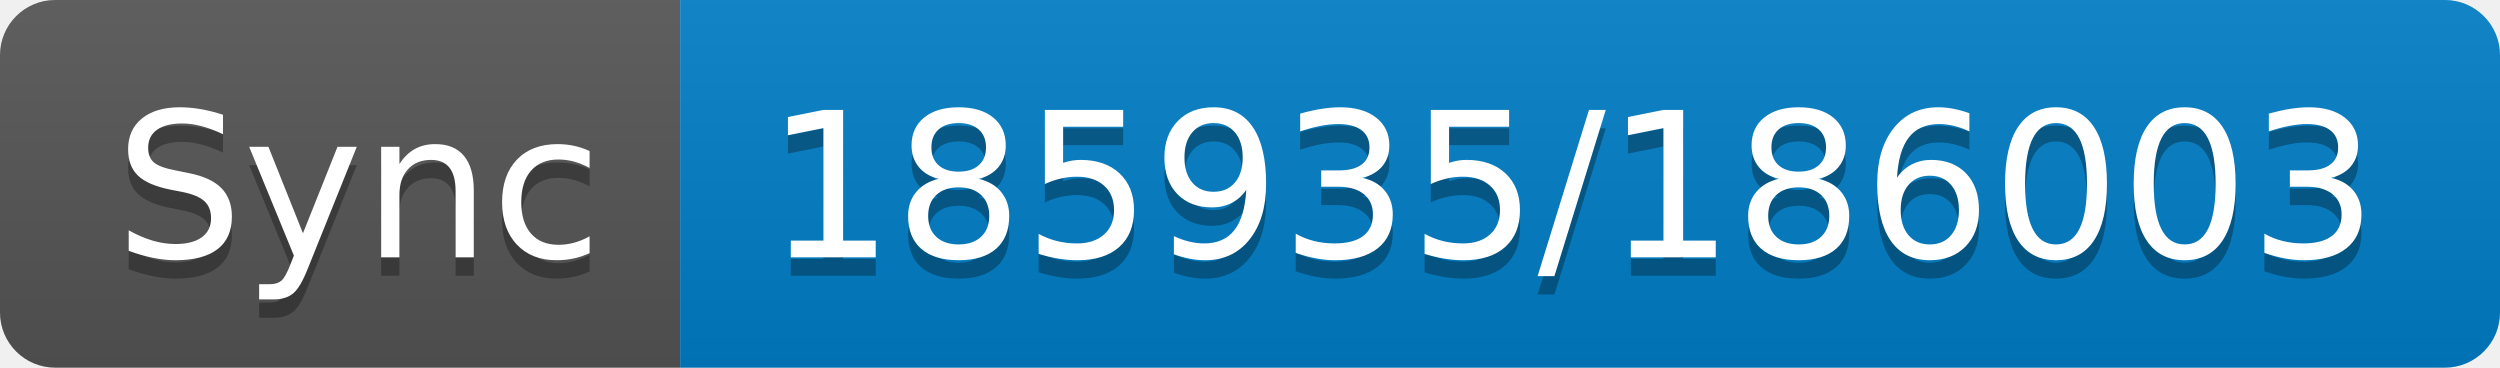
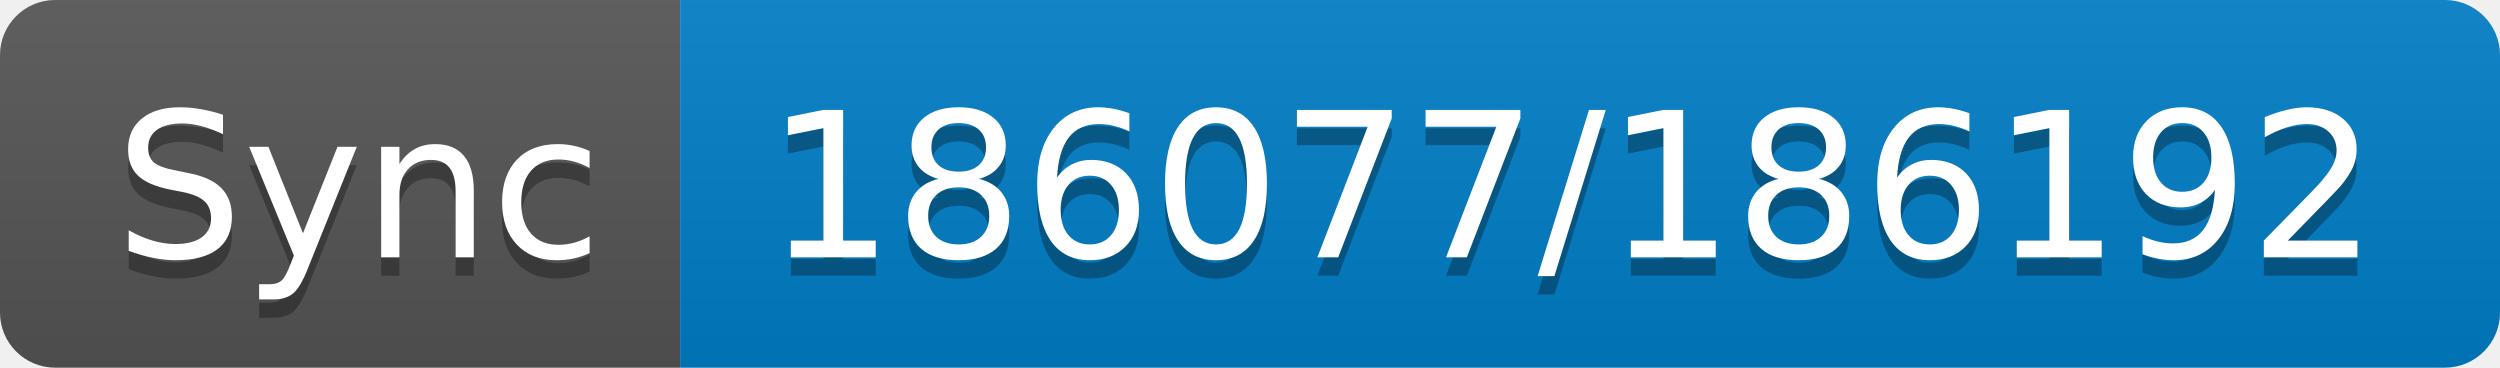
- <svg xmlns="http://www.w3.org/2000/svg" width="136" height="20" role="img" aria-label="Sync: 185935/186003">
+ <svg xmlns="http://www.w3.org/2000/svg" width="136" height="20" role="img" aria-label="Sync: 186077/186192">
  <linearGradient id="s" x2="0" y2="100%">
    <stop offset="0" stop-color="#bbb" stop-opacity=".1" />
    <stop offset="1" stop-opacity=".1" />
  </linearGradient>
  <clipPath id="r">
    <rect width="136" height="20" rx="3" fill="#fff" />
  </clipPath>
  <g clip-path="url(#r)">
    <rect width="37" height="20" fill="#555" />
    <rect x="37" width="99" height="20" fill="#007ec6" />
    <rect width="136" height="20" fill="url(#s)" />
  </g>
  <g fill="#fff" text-anchor="middle" font-family="Verdana,Geneva,DejaVu Sans,sans-serif" text-rendering="geometricPrecision" font-size="110">
    <text aria-hidden="true" x="195" y="150" fill="#010101" fill-opacity=".3" transform="scale(.1)" textLength="270">Sync</text>
    <text x="195" y="140" transform="scale(.1)" fill="#fff" textLength="270">Sync</text>
-     <text aria-hidden="true" x="855" y="150" fill="#010101" fill-opacity=".3" transform="scale(.1)" textLength="890">185935/186003</text>
-     <text x="855" y="140" transform="scale(.1)" fill="#fff" textLength="890">185935/186003</text>
+     <text aria-hidden="true" x="855" y="150" fill="#010101" fill-opacity=".3" transform="scale(.1)" textLength="890">186077/186192</text>
+     <text x="855" y="140" transform="scale(.1)" fill="#fff" textLength="890">186077/186192</text>
  </g>
</svg>
